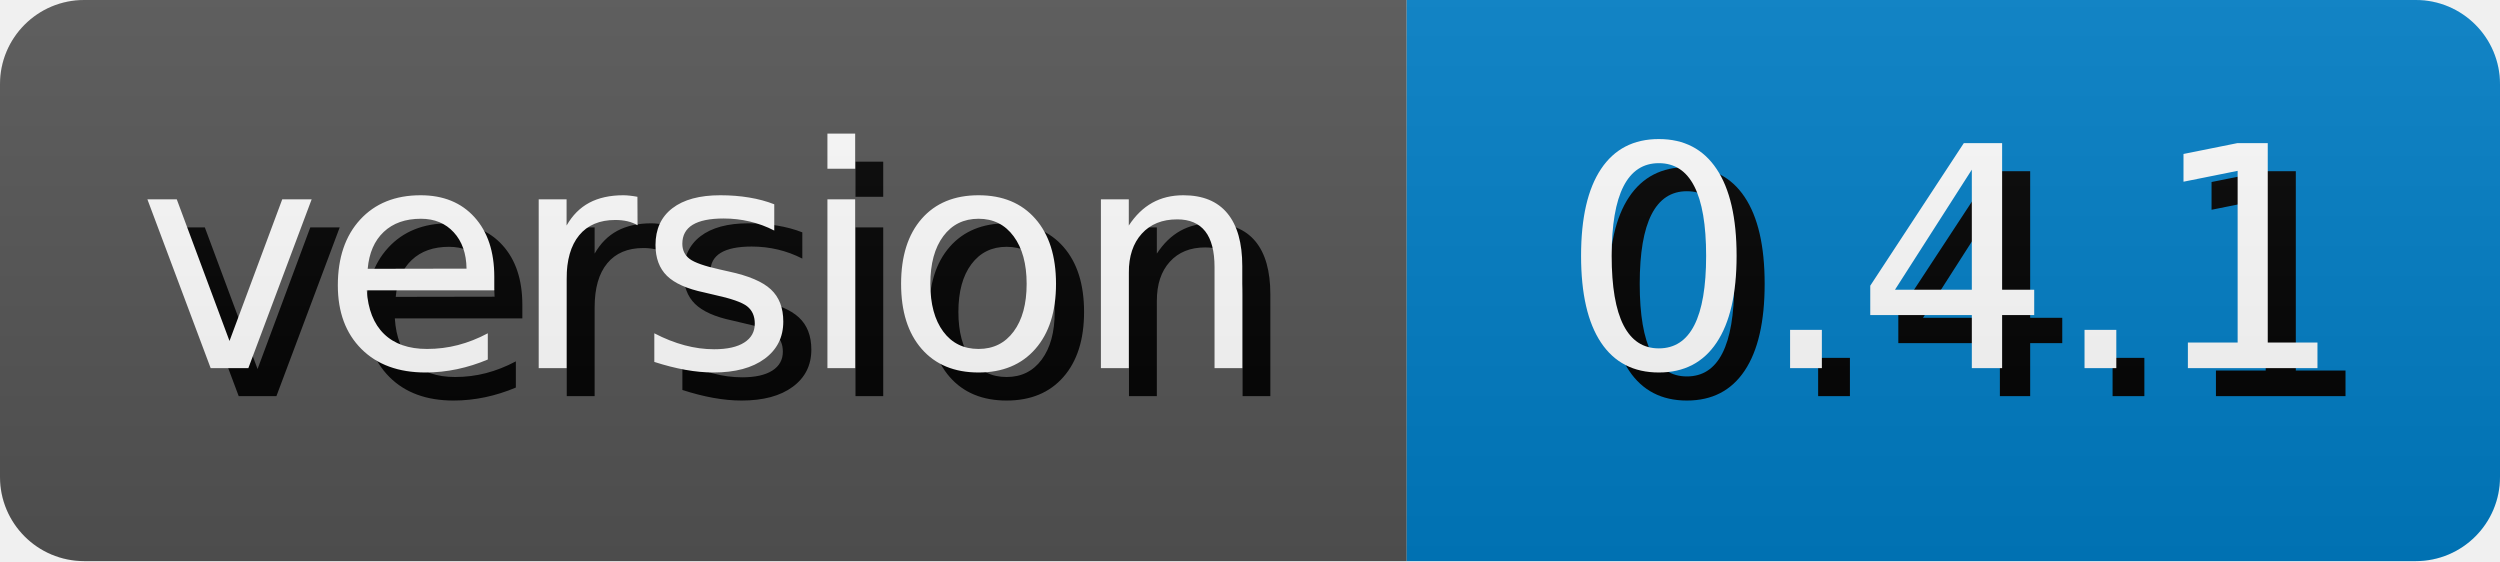
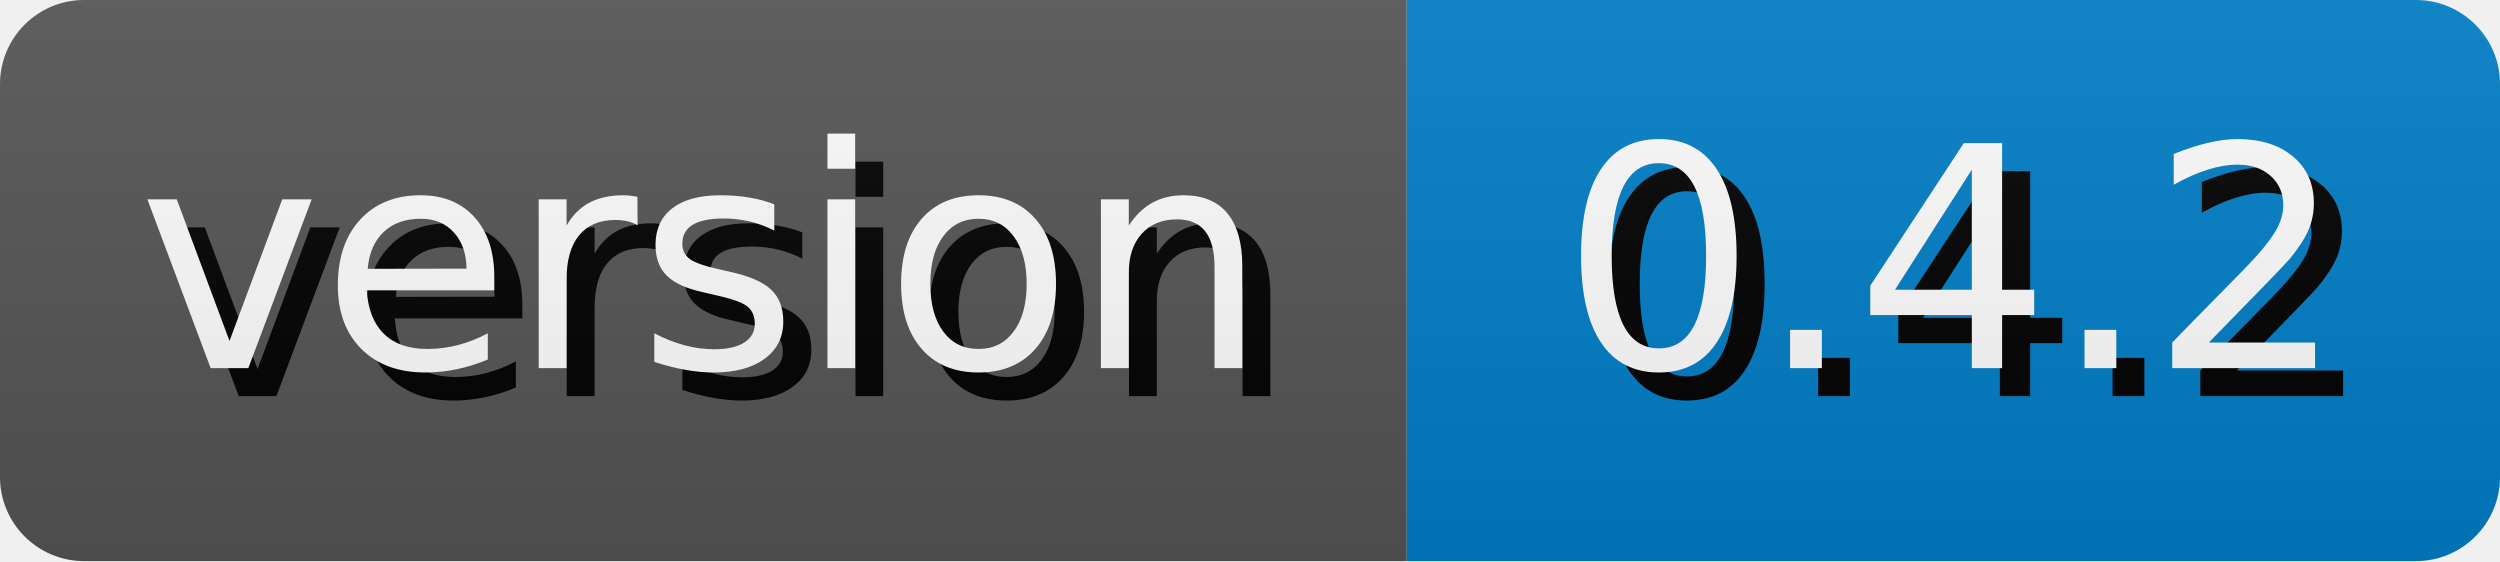
- <svg xmlns="http://www.w3.org/2000/svg" width="89.11" height="20" role="img" aria-label="version: 0.4.1">
+ <svg xmlns="http://www.w3.org/2000/svg" width="89.11" height="20" role="img" aria-label="version: 0.4.2">
  <style>
        rect {
            height: 20px;
        }

        text {
            text-rendering: geometricPrecision;
            dominant-baseline: middle;
            text-anchor: middle;
            font-family: Verdana,Geneva,DejaVu Sans,sans-serif;
            font-size: 110px;
            fill: #fff;
        }

        .shadow {
            transform: translate(10px, 10px);
            fill: #010101;
        }
    </style>
  <linearGradient id="s" x2="0" y2="100%">
    <stop offset="0" stop-color="#bbb" stop-opacity=".1" />
    <stop offset="1" stop-opacity=".1" />
  </linearGradient>
  <clipPath id="r">
    <rect width="100%" rx="3" fill="#fff" />
  </clipPath>
  <g clip-path="url(#r)">
    <g>
      <rect width="50.14" fill="#555" />
      <g transform="scale(.1)">
        <text x="250.7" y="100" textLength="401.4" class="shadow">version</text>
        <text x="250.7" y="100" textLength="401.4">version</text>
      </g>
    </g>
    <g transform="translate(50.14 0)">
      <rect width="38.97" fill="#007ec6" />
      <g transform="scale(.1)">
-         <text x="194.85" y="100" textLength="289.7" class="shadow">0.4.1</text>
-         <text x="194.85" y="100" textLength="289.7">0.4.1</text>
+         <text x="194.85" y="100" textLength="289.7" class="shadow">0.4.2</text>
+         <text x="194.85" y="100" textLength="289.7">0.4.2</text>
      </g>
    </g>
    <rect width="100%" height="100%" fill="url(#s)" />
  </g>
</svg>
